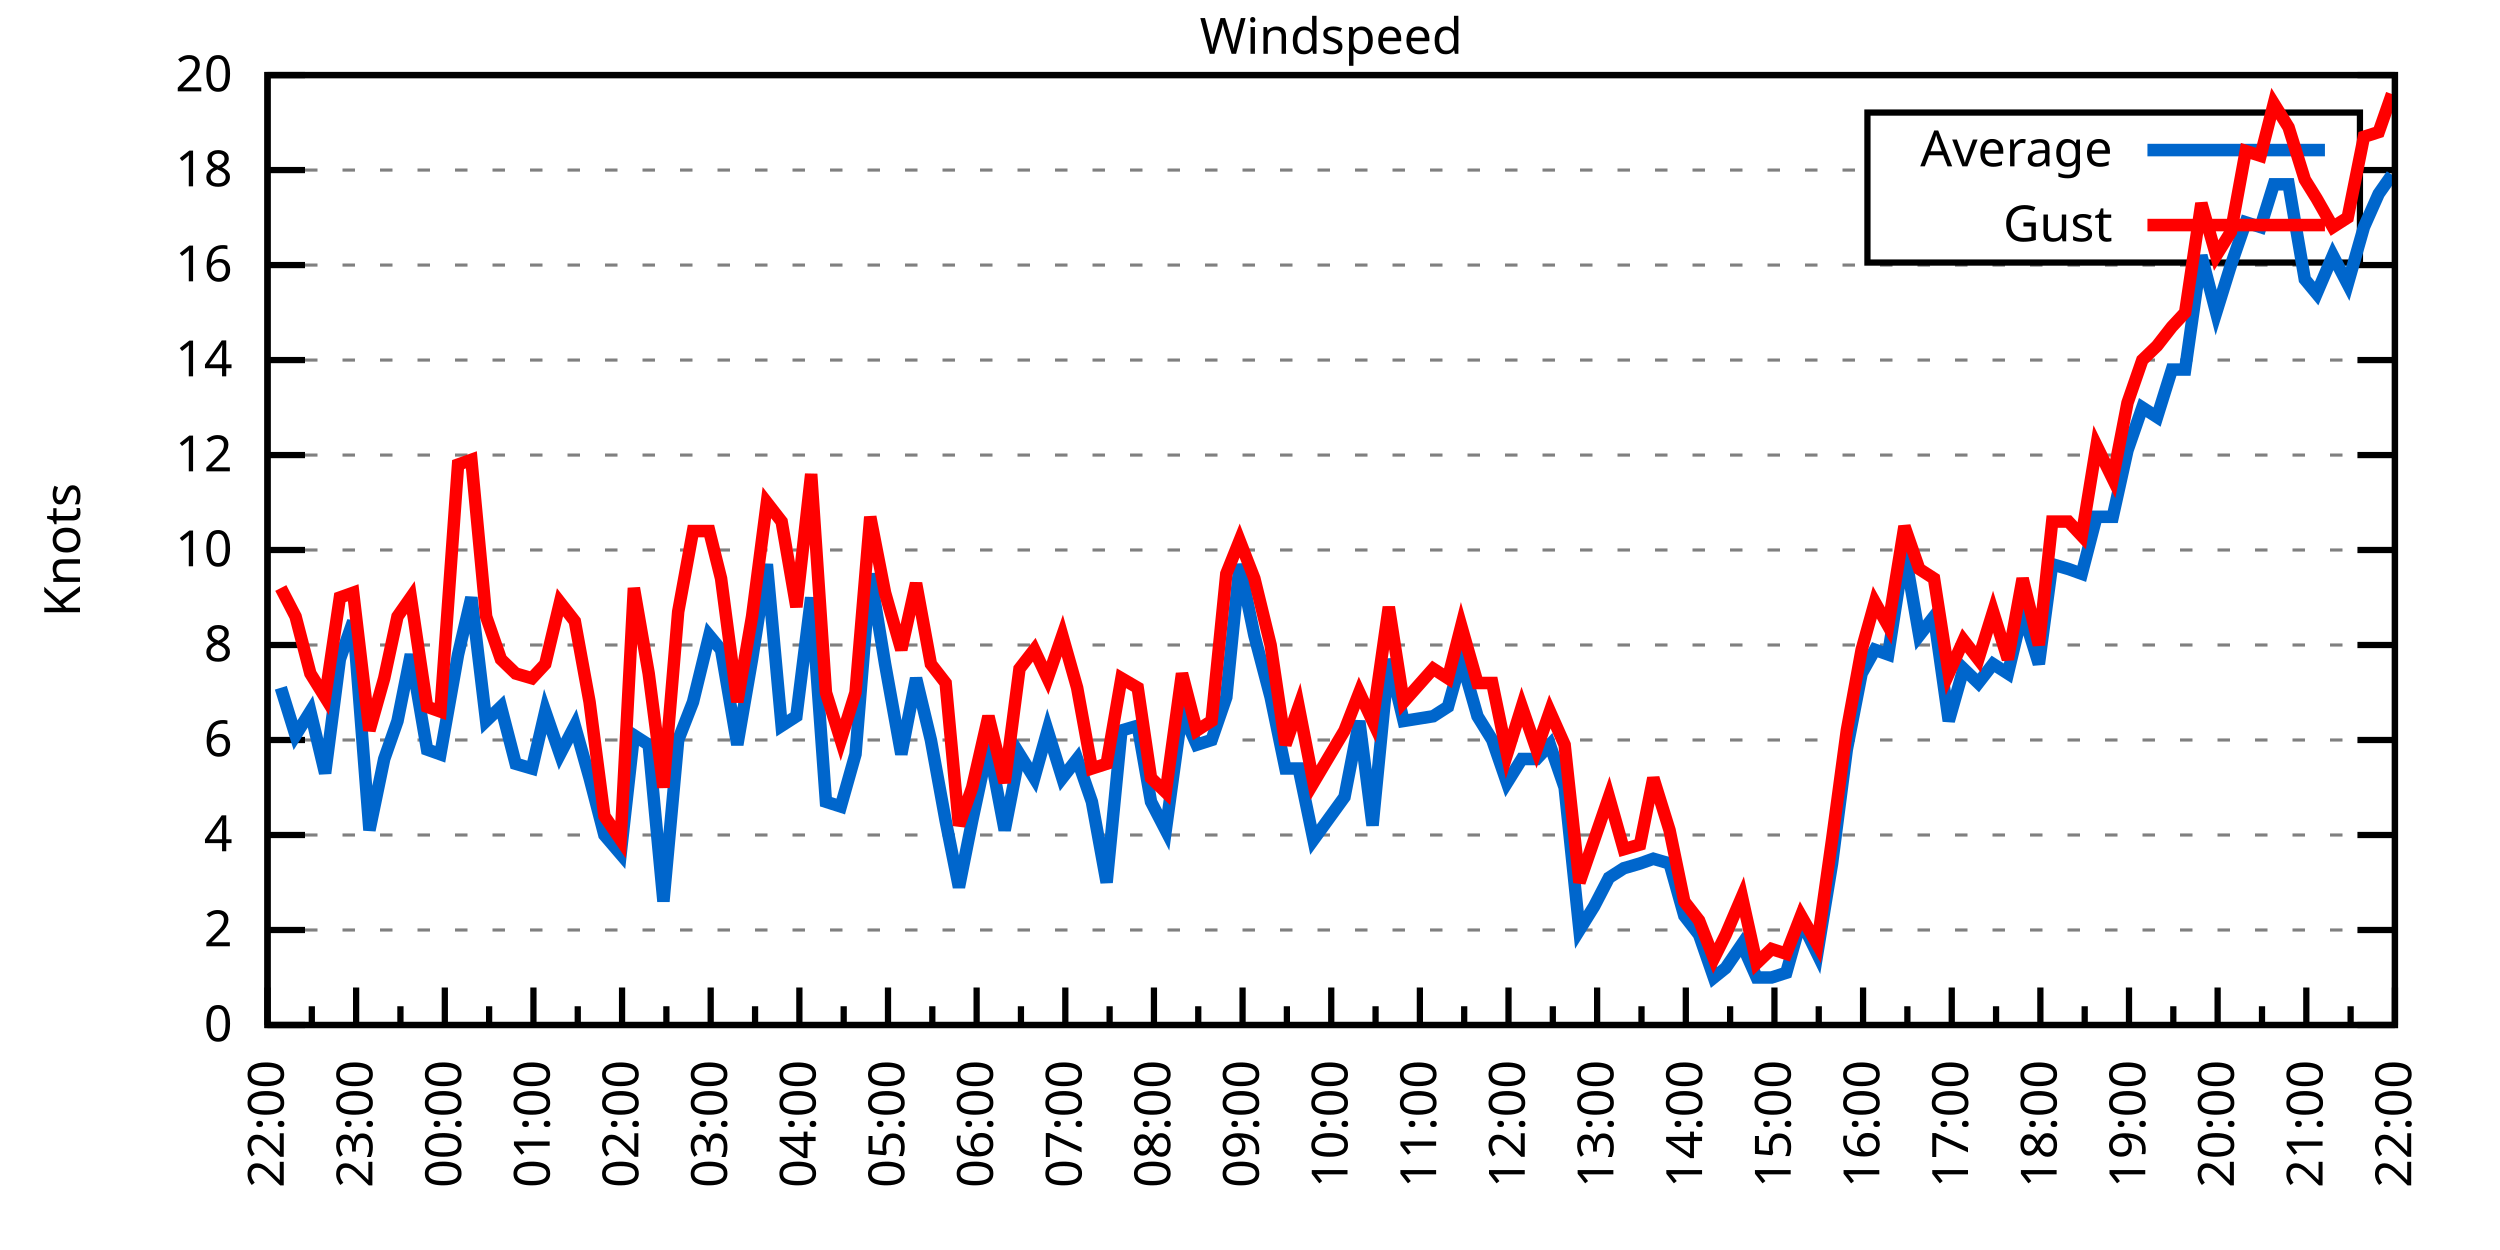
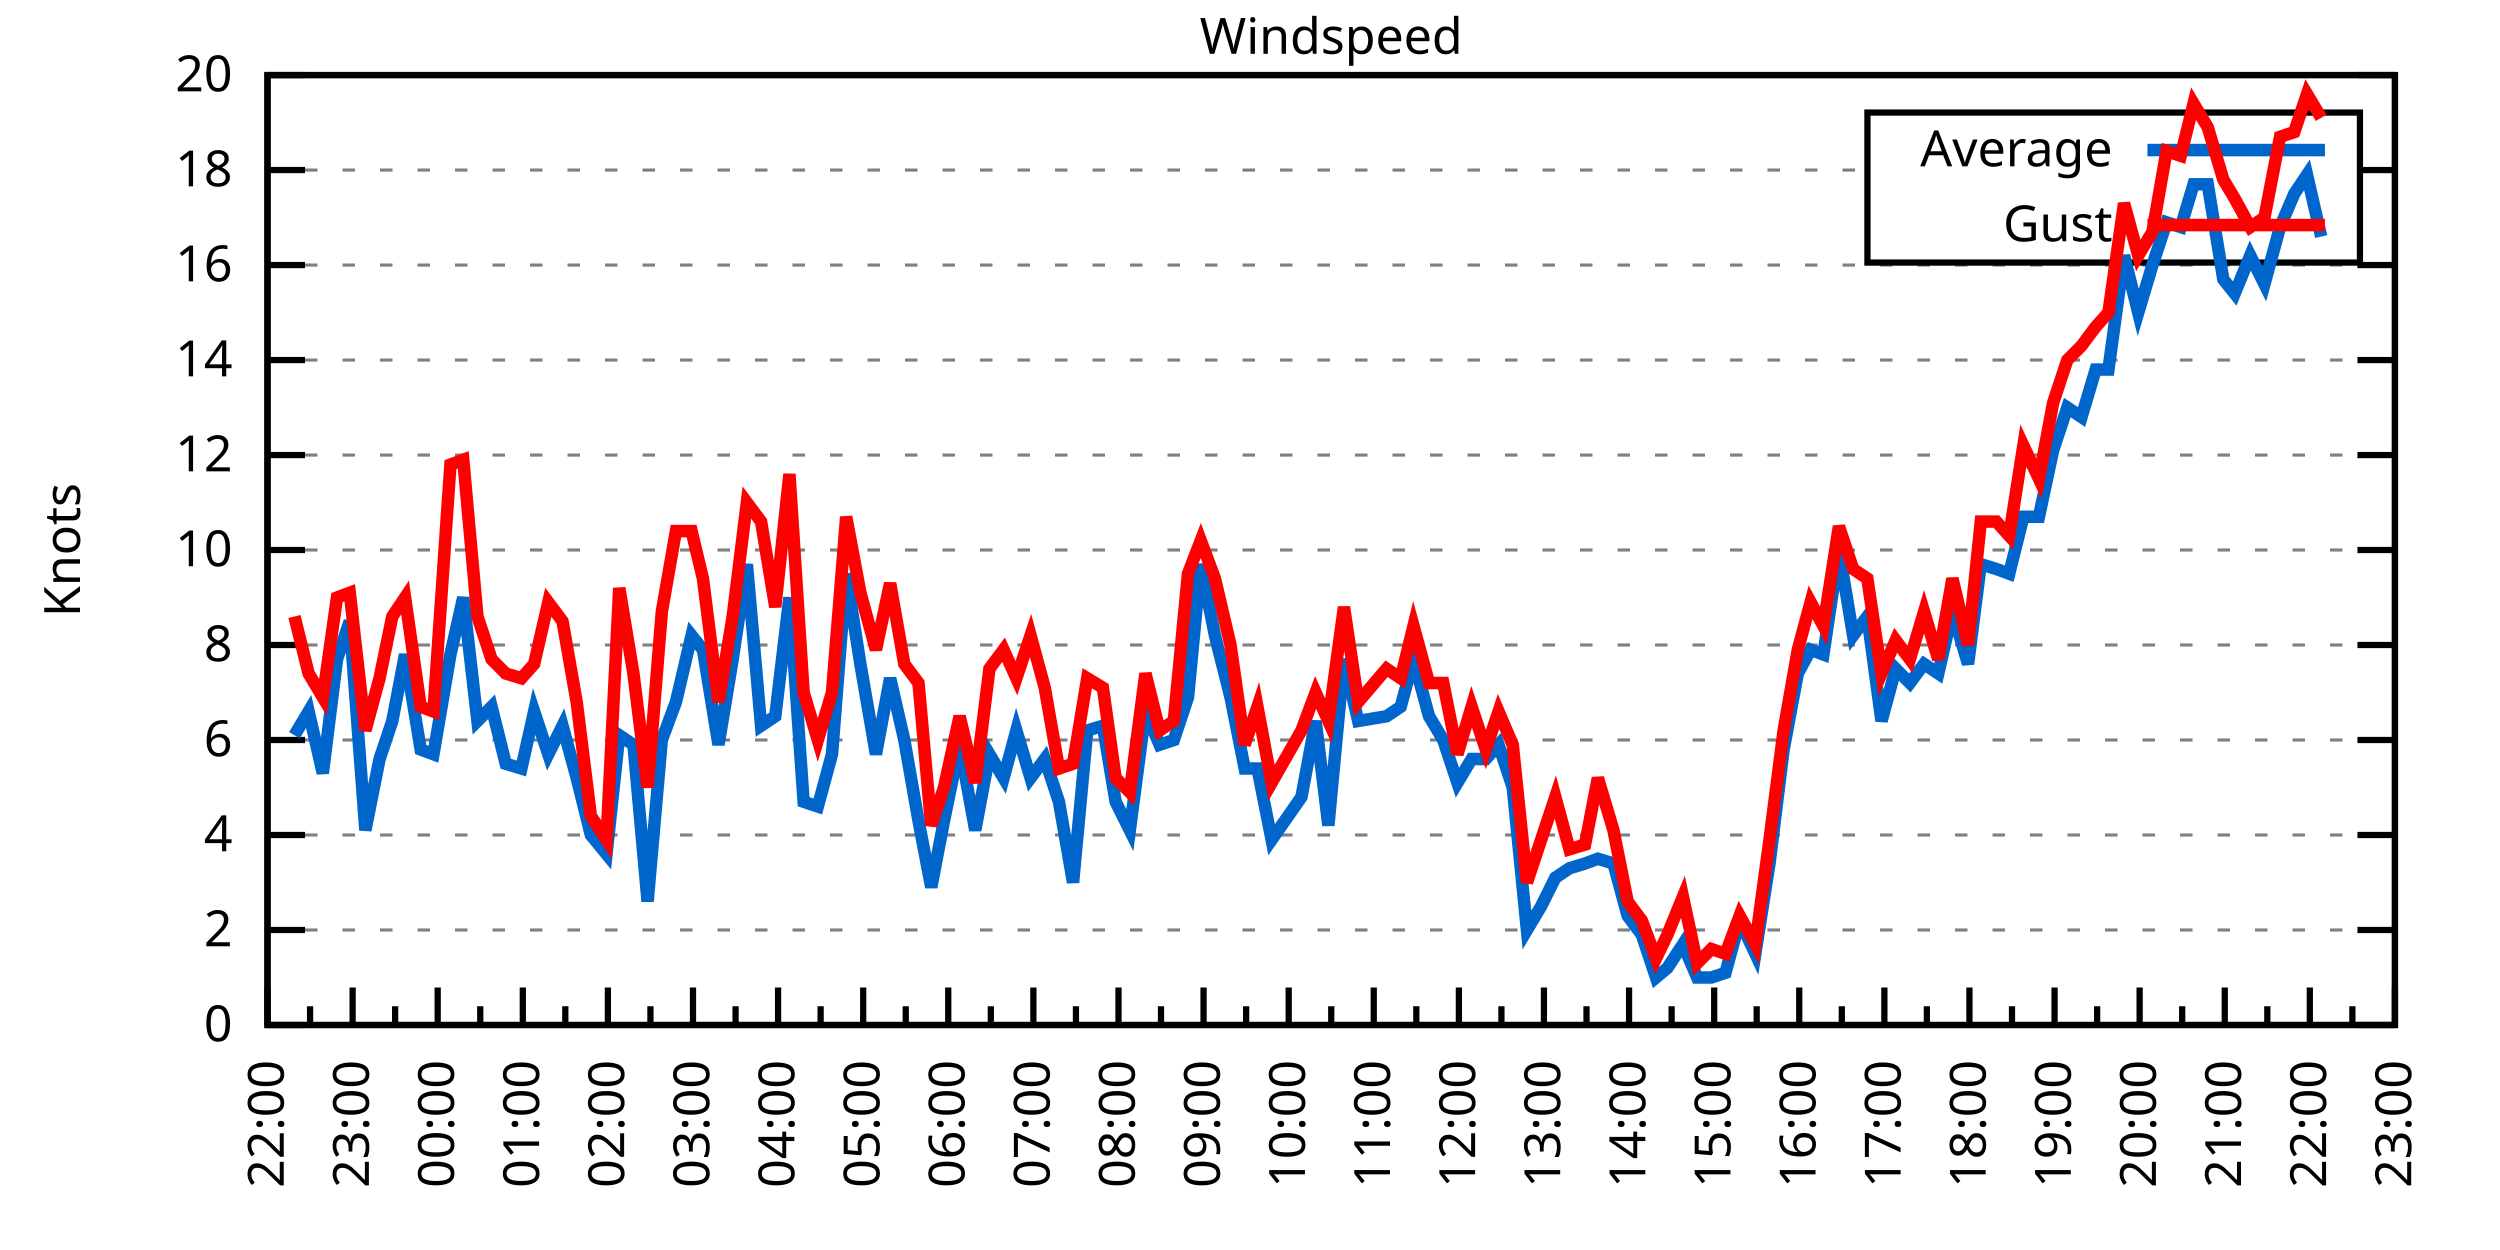
<svg xmlns="http://www.w3.org/2000/svg" xmlns:xlink="http://www.w3.org/1999/xlink" width="400" height="200" viewBox="0 0 400 200">
  <g id="gnuplot_canvas">
    <rect x="0" y="0" width="400" height="200" fill="none" />
    <defs>
      <circle id="gpDot" r="0.5" stroke-width="0.5" stroke="currentColor" />
      <path id="gpPt0" stroke-width="0.333" stroke="currentColor" d="M-1,0 h2 M0,-1 v2" />
      <path id="gpPt1" stroke-width="0.333" stroke="currentColor" d="M-1,-1 L1,1 M1,-1 L-1,1" />
      <path id="gpPt2" stroke-width="0.333" stroke="currentColor" d="M-1,0 L1,0 M0,-1 L0,1 M-1,-1 L1,1 M-1,1 L1,-1" />
      <rect id="gpPt3" stroke-width="0.333" stroke="currentColor" x="-1" y="-1" width="2" height="2" />
      <rect id="gpPt4" stroke-width="0.333" stroke="currentColor" fill="currentColor" x="-1" y="-1" width="2" height="2" />
      <circle id="gpPt5" stroke-width="0.333" stroke="currentColor" cx="0" cy="0" r="1" />
      <use xlink:href="#gpPt5" id="gpPt6" fill="currentColor" stroke="none" />
      <path id="gpPt7" stroke-width="0.333" stroke="currentColor" d="M0,-1.33 L-1.33,0.67 L1.33,0.67 z" />
      <use xlink:href="#gpPt7" id="gpPt8" fill="currentColor" stroke="none" />
      <use xlink:href="#gpPt7" id="gpPt9" stroke="currentColor" transform="rotate(180)" />
      <use xlink:href="#gpPt9" id="gpPt10" fill="currentColor" stroke="none" />
      <use xlink:href="#gpPt3" id="gpPt11" stroke="currentColor" transform="rotate(45)" />
      <use xlink:href="#gpPt11" id="gpPt12" fill="currentColor" stroke="none" />
      <path id="gpPt13" stroke-width="0.333" stroke="currentColor" d="M0,1.330 L1.265,0.411 L0.782,-1.067 L-0.782,-1.076 L-1.265,0.411 z" />
      <use xlink:href="#gpPt13" id="gpPt14" fill="currentColor" stroke="none" />
      <filter id="textbox" filterUnits="objectBoundingBox" x="0" y="0" height="1" width="1">
        <feFlood flood-color="white" flood-opacity="1" result="bgnd" />
        <feComposite in="SourceGraphic" in2="bgnd" operator="atop" />
      </filter>
      <filter id="greybox" filterUnits="objectBoundingBox" x="0" y="0" height="1" width="1">
        <feFlood flood-color="lightgrey" flood-opacity="1" result="grey" />
        <feComposite in="SourceGraphic" in2="grey" operator="atop" />
      </filter>
    </defs>
    <g fill="none" color="white" stroke="currentColor" stroke-width="1.00" stroke-linecap="butt" stroke-linejoin="miter">
</g>
    <g fill="none" color="black" stroke="currentColor" stroke-width="1.00" stroke-linecap="butt" stroke-linejoin="miter">
      <g stroke="none" shape-rendering="crispEdges">
        <polygon fill="rgb(255, 255, 255)" points="42.80,164.00 383.18,164.00 383.18,12.02 42.80,12.02 " />
      </g>
    </g>
    <g fill="none" color="black" stroke="currentColor" stroke-width="1.00" stroke-linecap="butt" stroke-linejoin="miter">
</g>
    <g fill="none" color="black" stroke="black" stroke-width="0.50" stroke-linecap="butt" stroke-linejoin="miter">
</g>
    <g fill="none" color="gray" stroke="currentColor" stroke-width="0.50" stroke-linecap="butt" stroke-linejoin="miter">
      <path stroke="gray" stroke-dasharray="2,4" class="gridline" d="M42.80,164.00 L383.19,164.00  " />
    </g>
    <g fill="none" color="gray" stroke="gray" stroke-width="1.00" stroke-linecap="butt" stroke-linejoin="miter">
</g>
    <g fill="none" color="black" stroke="currentColor" stroke-width="1.00" stroke-linecap="butt" stroke-linejoin="miter">
      <path stroke="black" d="M42.80,164.00 L48.80,164.00 M383.19,164.00 L377.19,164.00  " />
      <g transform="translate(37.20,166.60)" stroke="none" fill="black" font-family="Sans" font-size="8.00" text-anchor="end">
        <text>
          <tspan font-family="Sans"> 0</tspan>
        </text>
      </g>
    </g>
    <g fill="none" color="black" stroke="currentColor" stroke-width="1.00" stroke-linecap="butt" stroke-linejoin="miter">
</g>
    <g fill="none" color="black" stroke="black" stroke-width="0.50" stroke-linecap="butt" stroke-linejoin="miter">
</g>
    <g fill="none" color="gray" stroke="currentColor" stroke-width="0.50" stroke-linecap="butt" stroke-linejoin="miter">
      <path stroke="gray" stroke-dasharray="2,4" class="gridline" d="M42.80,148.80 L383.19,148.80  " />
    </g>
    <g fill="none" color="gray" stroke="gray" stroke-width="1.00" stroke-linecap="butt" stroke-linejoin="miter">
</g>
    <g fill="none" color="black" stroke="currentColor" stroke-width="1.00" stroke-linecap="butt" stroke-linejoin="miter">
      <path stroke="black" d="M42.80,148.80 L48.80,148.80 M383.19,148.80 L377.19,148.80  " />
      <g transform="translate(37.20,151.40)" stroke="none" fill="black" font-family="Sans" font-size="8.00" text-anchor="end">
        <text>
          <tspan font-family="Sans"> 2</tspan>
        </text>
      </g>
    </g>
    <g fill="none" color="black" stroke="currentColor" stroke-width="1.00" stroke-linecap="butt" stroke-linejoin="miter">
</g>
    <g fill="none" color="black" stroke="black" stroke-width="0.50" stroke-linecap="butt" stroke-linejoin="miter">
</g>
    <g fill="none" color="gray" stroke="currentColor" stroke-width="0.50" stroke-linecap="butt" stroke-linejoin="miter">
      <path stroke="gray" stroke-dasharray="2,4" class="gridline" d="M42.80,133.60 L383.19,133.60  " />
    </g>
    <g fill="none" color="gray" stroke="gray" stroke-width="1.00" stroke-linecap="butt" stroke-linejoin="miter">
</g>
    <g fill="none" color="black" stroke="currentColor" stroke-width="1.00" stroke-linecap="butt" stroke-linejoin="miter">
      <path stroke="black" d="M42.80,133.60 L48.80,133.60 M383.19,133.60 L377.19,133.60  " />
      <g transform="translate(37.20,136.20)" stroke="none" fill="black" font-family="Sans" font-size="8.00" text-anchor="end">
        <text>
          <tspan font-family="Sans"> 4</tspan>
        </text>
      </g>
    </g>
    <g fill="none" color="black" stroke="currentColor" stroke-width="1.00" stroke-linecap="butt" stroke-linejoin="miter">
</g>
    <g fill="none" color="black" stroke="black" stroke-width="0.50" stroke-linecap="butt" stroke-linejoin="miter">
</g>
    <g fill="none" color="gray" stroke="currentColor" stroke-width="0.50" stroke-linecap="butt" stroke-linejoin="miter">
      <path stroke="gray" stroke-dasharray="2,4" class="gridline" d="M42.80,118.40 L383.19,118.40  " />
    </g>
    <g fill="none" color="gray" stroke="gray" stroke-width="1.00" stroke-linecap="butt" stroke-linejoin="miter">
</g>
    <g fill="none" color="black" stroke="currentColor" stroke-width="1.00" stroke-linecap="butt" stroke-linejoin="miter">
      <path stroke="black" d="M42.80,118.40 L48.80,118.40 M383.19,118.40 L377.19,118.40  " />
      <g transform="translate(37.20,121.00)" stroke="none" fill="black" font-family="Sans" font-size="8.00" text-anchor="end">
        <text>
          <tspan font-family="Sans"> 6</tspan>
        </text>
      </g>
    </g>
    <g fill="none" color="black" stroke="currentColor" stroke-width="1.00" stroke-linecap="butt" stroke-linejoin="miter">
</g>
    <g fill="none" color="black" stroke="black" stroke-width="0.50" stroke-linecap="butt" stroke-linejoin="miter">
</g>
    <g fill="none" color="gray" stroke="currentColor" stroke-width="0.50" stroke-linecap="butt" stroke-linejoin="miter">
      <path stroke="gray" stroke-dasharray="2,4" class="gridline" d="M42.80,103.20 L383.19,103.20  " />
    </g>
    <g fill="none" color="gray" stroke="gray" stroke-width="1.00" stroke-linecap="butt" stroke-linejoin="miter">
</g>
    <g fill="none" color="black" stroke="currentColor" stroke-width="1.00" stroke-linecap="butt" stroke-linejoin="miter">
      <path stroke="black" d="M42.80,103.20 L48.80,103.20 M383.19,103.20 L377.19,103.20  " />
      <g transform="translate(37.20,105.80)" stroke="none" fill="black" font-family="Sans" font-size="8.00" text-anchor="end">
        <text>
          <tspan font-family="Sans"> 8</tspan>
        </text>
      </g>
    </g>
    <g fill="none" color="black" stroke="currentColor" stroke-width="1.00" stroke-linecap="butt" stroke-linejoin="miter">
</g>
    <g fill="none" color="black" stroke="black" stroke-width="0.50" stroke-linecap="butt" stroke-linejoin="miter">
</g>
    <g fill="none" color="gray" stroke="currentColor" stroke-width="0.50" stroke-linecap="butt" stroke-linejoin="miter">
      <path stroke="gray" stroke-dasharray="2,4" class="gridline" d="M42.80,88.00 L383.19,88.00  " />
    </g>
    <g fill="none" color="gray" stroke="gray" stroke-width="1.00" stroke-linecap="butt" stroke-linejoin="miter">
</g>
    <g fill="none" color="black" stroke="currentColor" stroke-width="1.00" stroke-linecap="butt" stroke-linejoin="miter">
      <path stroke="black" d="M42.80,88.00 L48.80,88.00 M383.19,88.00 L377.19,88.00  " />
      <g transform="translate(37.20,90.60)" stroke="none" fill="black" font-family="Sans" font-size="8.00" text-anchor="end">
        <text>
          <tspan font-family="Sans"> 10</tspan>
        </text>
      </g>
    </g>
    <g fill="none" color="black" stroke="currentColor" stroke-width="1.00" stroke-linecap="butt" stroke-linejoin="miter">
</g>
    <g fill="none" color="black" stroke="black" stroke-width="0.50" stroke-linecap="butt" stroke-linejoin="miter">
</g>
    <g fill="none" color="gray" stroke="currentColor" stroke-width="0.50" stroke-linecap="butt" stroke-linejoin="miter">
      <path stroke="gray" stroke-dasharray="2,4" class="gridline" d="M42.80,72.81 L383.19,72.81  " />
    </g>
    <g fill="none" color="gray" stroke="gray" stroke-width="1.00" stroke-linecap="butt" stroke-linejoin="miter">
</g>
    <g fill="none" color="black" stroke="currentColor" stroke-width="1.00" stroke-linecap="butt" stroke-linejoin="miter">
      <path stroke="black" d="M42.80,72.81 L48.80,72.81 M383.19,72.81 L377.19,72.81  " />
      <g transform="translate(37.20,75.41)" stroke="none" fill="black" font-family="Sans" font-size="8.00" text-anchor="end">
        <text>
          <tspan font-family="Sans"> 12</tspan>
        </text>
      </g>
    </g>
    <g fill="none" color="black" stroke="currentColor" stroke-width="1.00" stroke-linecap="butt" stroke-linejoin="miter">
</g>
    <g fill="none" color="black" stroke="black" stroke-width="0.50" stroke-linecap="butt" stroke-linejoin="miter">
</g>
    <g fill="none" color="gray" stroke="currentColor" stroke-width="0.50" stroke-linecap="butt" stroke-linejoin="miter">
      <path stroke="gray" stroke-dasharray="2,4" class="gridline" d="M42.80,57.61 L383.19,57.61  " />
    </g>
    <g fill="none" color="gray" stroke="gray" stroke-width="1.00" stroke-linecap="butt" stroke-linejoin="miter">
</g>
    <g fill="none" color="black" stroke="currentColor" stroke-width="1.00" stroke-linecap="butt" stroke-linejoin="miter">
      <path stroke="black" d="M42.80,57.61 L48.80,57.61 M383.19,57.61 L377.19,57.61  " />
      <g transform="translate(37.20,60.21)" stroke="none" fill="black" font-family="Sans" font-size="8.00" text-anchor="end">
        <text>
          <tspan font-family="Sans"> 14</tspan>
        </text>
      </g>
    </g>
    <g fill="none" color="black" stroke="currentColor" stroke-width="1.00" stroke-linecap="butt" stroke-linejoin="miter">
</g>
    <g fill="none" color="black" stroke="black" stroke-width="0.50" stroke-linecap="butt" stroke-linejoin="miter">
</g>
    <g fill="none" color="gray" stroke="currentColor" stroke-width="0.50" stroke-linecap="butt" stroke-linejoin="miter">
      <path stroke="gray" stroke-dasharray="2,4" class="gridline" d="M42.80,42.41 L383.19,42.41  " />
    </g>
    <g fill="none" color="gray" stroke="gray" stroke-width="1.00" stroke-linecap="butt" stroke-linejoin="miter">
</g>
    <g fill="none" color="black" stroke="currentColor" stroke-width="1.00" stroke-linecap="butt" stroke-linejoin="miter">
      <path stroke="black" d="M42.80,42.41 L48.80,42.41 M383.19,42.41 L377.19,42.41  " />
      <g transform="translate(37.20,45.01)" stroke="none" fill="black" font-family="Sans" font-size="8.00" text-anchor="end">
        <text>
          <tspan font-family="Sans"> 16</tspan>
        </text>
      </g>
    </g>
    <g fill="none" color="black" stroke="currentColor" stroke-width="1.00" stroke-linecap="butt" stroke-linejoin="miter">
</g>
    <g fill="none" color="black" stroke="black" stroke-width="0.50" stroke-linecap="butt" stroke-linejoin="miter">
</g>
    <g fill="none" color="gray" stroke="currentColor" stroke-width="0.50" stroke-linecap="butt" stroke-linejoin="miter">
      <path stroke="gray" stroke-dasharray="2,4" class="gridline" d="M42.80,27.21 L298.79,27.21 M377.59,27.21 L383.19,27.21  " />
    </g>
    <g fill="none" color="gray" stroke="gray" stroke-width="1.00" stroke-linecap="butt" stroke-linejoin="miter">
</g>
    <g fill="none" color="black" stroke="currentColor" stroke-width="1.00" stroke-linecap="butt" stroke-linejoin="miter">
      <path stroke="black" d="M42.80,27.21 L48.80,27.21 M383.19,27.21 L377.19,27.21  " />
      <g transform="translate(37.20,29.81)" stroke="none" fill="black" font-family="Sans" font-size="8.00" text-anchor="end">
        <text>
          <tspan font-family="Sans"> 18</tspan>
        </text>
      </g>
    </g>
    <g fill="none" color="black" stroke="currentColor" stroke-width="1.00" stroke-linecap="butt" stroke-linejoin="miter">
</g>
    <g fill="none" color="black" stroke="black" stroke-width="0.50" stroke-linecap="butt" stroke-linejoin="miter">
</g>
    <g fill="none" color="gray" stroke="currentColor" stroke-width="0.50" stroke-linecap="butt" stroke-linejoin="miter">
      <path stroke="gray" stroke-dasharray="2,4" class="gridline" d="M42.80,12.01 L383.19,12.01  " />
    </g>
    <g fill="none" color="gray" stroke="gray" stroke-width="1.00" stroke-linecap="butt" stroke-linejoin="miter">
</g>
    <g fill="none" color="black" stroke="currentColor" stroke-width="1.00" stroke-linecap="butt" stroke-linejoin="miter">
      <path stroke="black" d="M42.80,12.01 L48.80,12.01 M383.19,12.01 L377.19,12.01  " />
      <g transform="translate(37.20,14.61)" stroke="none" fill="black" font-family="Sans" font-size="8.00" text-anchor="end">
        <text>
          <tspan font-family="Sans"> 20</tspan>
        </text>
      </g>
    </g>
    <g fill="none" color="black" stroke="currentColor" stroke-width="1.00" stroke-linecap="butt" stroke-linejoin="miter">
      <path stroke="black" d="M42.80,164.00 L42.80,158.00  " />
      <g transform="translate(45.40,169.60) rotate(270)" stroke="none" fill="black" font-family="Sans" font-size="8.00" text-anchor="end">
        <text>
          <tspan font-family="Sans">22:00</tspan>
        </text>
      </g>
    </g>
    <g fill="none" color="black" stroke="currentColor" stroke-width="1.00" stroke-linecap="butt" stroke-linejoin="miter">
-       <path stroke="black" d="M49.89,164.00 L49.89,161.00 M56.98,164.00 L56.98,158.00  " />
-       <g transform="translate(59.58,169.60) rotate(270)" stroke="none" fill="black" font-family="Sans" font-size="8.00" text-anchor="end">
+       <path stroke="black" d="M49.61,164.00 L49.61,161.00 M56.42,164.00 L56.42,158.00  " />
+       <g transform="translate(59.02,169.60) rotate(270)" stroke="none" fill="black" font-family="Sans" font-size="8.00" text-anchor="end">
        <text>
          <tspan font-family="Sans">23:00</tspan>
        </text>
      </g>
    </g>
    <g fill="none" color="black" stroke="currentColor" stroke-width="1.00" stroke-linecap="butt" stroke-linejoin="miter">
-       <path stroke="black" d="M64.07,164.00 L64.07,161.00 M71.17,164.00 L71.17,158.00  " />
-       <g transform="translate(73.77,169.60) rotate(270)" stroke="none" fill="black" font-family="Sans" font-size="8.00" text-anchor="end">
+       <path stroke="black" d="M63.22,164.00 L63.22,161.00 M70.03,164.00 L70.03,158.00  " />
+       <g transform="translate(72.63,169.60) rotate(270)" stroke="none" fill="black" font-family="Sans" font-size="8.00" text-anchor="end">
        <text>
          <tspan font-family="Sans">00:00</tspan>
        </text>
      </g>
    </g>
    <g fill="none" color="black" stroke="currentColor" stroke-width="1.00" stroke-linecap="butt" stroke-linejoin="miter">
-       <path stroke="black" d="M78.26,164.00 L78.26,161.00 M85.35,164.00 L85.35,158.00  " />
-       <g transform="translate(87.95,169.60) rotate(270)" stroke="none" fill="black" font-family="Sans" font-size="8.00" text-anchor="end">
+       <path stroke="black" d="M76.84,164.00 L76.84,161.00 M83.65,164.00 L83.65,158.00  " />
+       <g transform="translate(86.25,169.60) rotate(270)" stroke="none" fill="black" font-family="Sans" font-size="8.00" text-anchor="end">
        <text>
          <tspan font-family="Sans">01:00</tspan>
        </text>
      </g>
    </g>
    <g fill="none" color="black" stroke="currentColor" stroke-width="1.00" stroke-linecap="butt" stroke-linejoin="miter">
-       <path stroke="black" d="M92.44,164.00 L92.44,161.00 M99.53,164.00 L99.53,158.00  " />
-       <g transform="translate(102.13,169.60) rotate(270)" stroke="none" fill="black" font-family="Sans" font-size="8.00" text-anchor="end">
+       <path stroke="black" d="M90.45,164.00 L90.45,161.00 M97.26,164.00 L97.26,158.00  " />
+       <g transform="translate(99.86,169.60) rotate(270)" stroke="none" fill="black" font-family="Sans" font-size="8.00" text-anchor="end">
        <text>
          <tspan font-family="Sans">02:00</tspan>
        </text>
      </g>
    </g>
    <g fill="none" color="black" stroke="currentColor" stroke-width="1.00" stroke-linecap="butt" stroke-linejoin="miter">
-       <path stroke="black" d="M106.62,164.00 L106.62,161.00 M113.71,164.00 L113.71,158.00  " />
-       <g transform="translate(116.31,169.60) rotate(270)" stroke="none" fill="black" font-family="Sans" font-size="8.00" text-anchor="end">
+       <path stroke="black" d="M104.07,164.00 L104.07,161.00 M110.88,164.00 L110.88,158.00  " />
+       <g transform="translate(113.48,169.60) rotate(270)" stroke="none" fill="black" font-family="Sans" font-size="8.00" text-anchor="end">
        <text>
          <tspan font-family="Sans">03:00</tspan>
        </text>
      </g>
    </g>
    <g fill="none" color="black" stroke="currentColor" stroke-width="1.00" stroke-linecap="butt" stroke-linejoin="miter">
-       <path stroke="black" d="M120.81,164.00 L120.81,161.00 M127.90,164.00 L127.90,158.00  " />
-       <g transform="translate(130.50,169.60) rotate(270)" stroke="none" fill="black" font-family="Sans" font-size="8.00" text-anchor="end">
+       <path stroke="black" d="M117.69,164.00 L117.69,161.00 M124.49,164.00 L124.49,158.00  " />
+       <g transform="translate(127.09,169.60) rotate(270)" stroke="none" fill="black" font-family="Sans" font-size="8.00" text-anchor="end">
        <text>
          <tspan font-family="Sans">04:00</tspan>
        </text>
      </g>
    </g>
    <g fill="none" color="black" stroke="currentColor" stroke-width="1.00" stroke-linecap="butt" stroke-linejoin="miter">
-       <path stroke="black" d="M134.99,164.00 L134.99,161.00 M142.08,164.00 L142.08,158.00  " />
-       <g transform="translate(144.68,169.60) rotate(270)" stroke="none" fill="black" font-family="Sans" font-size="8.00" text-anchor="end">
+       <path stroke="black" d="M131.30,164.00 L131.30,161.00 M138.11,164.00 L138.11,158.00  " />
+       <g transform="translate(140.71,169.60) rotate(270)" stroke="none" fill="black" font-family="Sans" font-size="8.00" text-anchor="end">
        <text>
          <tspan font-family="Sans">05:00</tspan>
        </text>
      </g>
    </g>
    <g fill="none" color="black" stroke="currentColor" stroke-width="1.00" stroke-linecap="butt" stroke-linejoin="miter">
-       <path stroke="black" d="M149.17,164.00 L149.17,161.00 M156.26,164.00 L156.26,158.00  " />
-       <g transform="translate(158.86,169.60) rotate(270)" stroke="none" fill="black" font-family="Sans" font-size="8.00" text-anchor="end">
+       <path stroke="black" d="M144.92,164.00 L144.92,161.00 M151.72,164.00 L151.72,158.00  " />
+       <g transform="translate(154.32,169.60) rotate(270)" stroke="none" fill="black" font-family="Sans" font-size="8.00" text-anchor="end">
        <text>
          <tspan font-family="Sans">06:00</tspan>
        </text>
      </g>
    </g>
    <g fill="none" color="black" stroke="currentColor" stroke-width="1.00" stroke-linecap="butt" stroke-linejoin="miter">
-       <path stroke="black" d="M163.35,164.00 L163.35,161.00 M170.45,164.00 L170.45,158.00  " />
-       <g transform="translate(173.05,169.60) rotate(270)" stroke="none" fill="black" font-family="Sans" font-size="8.00" text-anchor="end">
+       <path stroke="black" d="M158.53,164.00 L158.53,161.00 M165.34,164.00 L165.34,158.00  " />
+       <g transform="translate(167.94,169.60) rotate(270)" stroke="none" fill="black" font-family="Sans" font-size="8.00" text-anchor="end">
        <text>
          <tspan font-family="Sans">07:00</tspan>
        </text>
      </g>
    </g>
    <g fill="none" color="black" stroke="currentColor" stroke-width="1.00" stroke-linecap="butt" stroke-linejoin="miter">
-       <path stroke="black" d="M177.54,164.00 L177.54,161.00 M184.63,164.00 L184.63,158.00  " />
-       <g transform="translate(187.23,169.60) rotate(270)" stroke="none" fill="black" font-family="Sans" font-size="8.00" text-anchor="end">
+       <path stroke="black" d="M172.15,164.00 L172.15,161.00 M178.96,164.00 L178.96,158.00  " />
+       <g transform="translate(181.56,169.60) rotate(270)" stroke="none" fill="black" font-family="Sans" font-size="8.00" text-anchor="end">
        <text>
          <tspan font-family="Sans">08:00</tspan>
        </text>
      </g>
    </g>
    <g fill="none" color="black" stroke="currentColor" stroke-width="1.00" stroke-linecap="butt" stroke-linejoin="miter">
-       <path stroke="black" d="M191.72,164.00 L191.72,161.00 M198.81,164.00 L198.81,158.00  " />
-       <g transform="translate(201.41,169.60) rotate(270)" stroke="none" fill="black" font-family="Sans" font-size="8.00" text-anchor="end">
+       <path stroke="black" d="M185.76,164.00 L185.76,161.00 M192.57,164.00 L192.57,158.00  " />
+       <g transform="translate(195.17,169.60) rotate(270)" stroke="none" fill="black" font-family="Sans" font-size="8.00" text-anchor="end">
        <text>
          <tspan font-family="Sans">09:00</tspan>
        </text>
      </g>
    </g>
    <g fill="none" color="black" stroke="currentColor" stroke-width="1.00" stroke-linecap="butt" stroke-linejoin="miter">
-       <path stroke="black" d="M205.90,164.00 L205.90,161.00 M213.00,164.00 L213.00,158.00  " />
-       <g transform="translate(215.60,169.60) rotate(270)" stroke="none" fill="black" font-family="Sans" font-size="8.00" text-anchor="end">
+       <path stroke="black" d="M199.38,164.00 L199.38,161.00 M206.19,164.00 L206.19,158.00  " />
+       <g transform="translate(208.79,169.60) rotate(270)" stroke="none" fill="black" font-family="Sans" font-size="8.00" text-anchor="end">
        <text>
          <tspan font-family="Sans">10:00</tspan>
        </text>
      </g>
    </g>
    <g fill="none" color="black" stroke="currentColor" stroke-width="1.00" stroke-linecap="butt" stroke-linejoin="miter">
-       <path stroke="black" d="M220.09,164.00 L220.09,161.00 M227.18,164.00 L227.18,158.00  " />
-       <g transform="translate(229.78,169.60) rotate(270)" stroke="none" fill="black" font-family="Sans" font-size="8.00" text-anchor="end">
+       <path stroke="black" d="M213.00,164.00 L213.00,161.00 M219.80,164.00 L219.80,158.00  " />
+       <g transform="translate(222.40,169.60) rotate(270)" stroke="none" fill="black" font-family="Sans" font-size="8.00" text-anchor="end">
        <text>
          <tspan font-family="Sans">11:00</tspan>
        </text>
      </g>
    </g>
    <g fill="none" color="black" stroke="currentColor" stroke-width="1.00" stroke-linecap="butt" stroke-linejoin="miter">
-       <path stroke="black" d="M234.27,164.00 L234.27,161.00 M241.36,164.00 L241.36,158.00  " />
-       <g transform="translate(243.96,169.60) rotate(270)" stroke="none" fill="black" font-family="Sans" font-size="8.00" text-anchor="end">
+       <path stroke="black" d="M226.61,164.00 L226.61,161.00 M233.42,164.00 L233.42,158.00  " />
+       <g transform="translate(236.02,169.60) rotate(270)" stroke="none" fill="black" font-family="Sans" font-size="8.00" text-anchor="end">
        <text>
          <tspan font-family="Sans">12:00</tspan>
        </text>
      </g>
    </g>
    <g fill="none" color="black" stroke="currentColor" stroke-width="1.00" stroke-linecap="butt" stroke-linejoin="miter">
-       <path stroke="black" d="M248.45,164.00 L248.45,161.00 M255.54,164.00 L255.54,158.00  " />
-       <g transform="translate(258.14,169.60) rotate(270)" stroke="none" fill="black" font-family="Sans" font-size="8.00" text-anchor="end">
+       <path stroke="black" d="M240.23,164.00 L240.23,161.00 M247.03,164.00 L247.03,158.00  " />
+       <g transform="translate(249.63,169.60) rotate(270)" stroke="none" fill="black" font-family="Sans" font-size="8.00" text-anchor="end">
        <text>
          <tspan font-family="Sans">13:00</tspan>
        </text>
      </g>
    </g>
    <g fill="none" color="black" stroke="currentColor" stroke-width="1.00" stroke-linecap="butt" stroke-linejoin="miter">
-       <path stroke="black" d="M262.64,164.00 L262.64,161.00 M269.73,164.00 L269.73,158.00  " />
-       <g transform="translate(272.33,169.60) rotate(270)" stroke="none" fill="black" font-family="Sans" font-size="8.00" text-anchor="end">
+       <path stroke="black" d="M253.84,164.00 L253.84,161.00 M260.65,164.00 L260.65,158.00  " />
+       <g transform="translate(263.25,169.60) rotate(270)" stroke="none" fill="black" font-family="Sans" font-size="8.00" text-anchor="end">
        <text>
          <tspan font-family="Sans">14:00</tspan>
        </text>
      </g>
    </g>
    <g fill="none" color="black" stroke="currentColor" stroke-width="1.00" stroke-linecap="butt" stroke-linejoin="miter">
-       <path stroke="black" d="M276.82,164.00 L276.82,161.00 M283.91,164.00 L283.91,158.00  " />
-       <g transform="translate(286.51,169.60) rotate(270)" stroke="none" fill="black" font-family="Sans" font-size="8.00" text-anchor="end">
+       <path stroke="black" d="M267.46,164.00 L267.46,161.00 M274.27,164.00 L274.27,158.00  " />
+       <g transform="translate(276.87,169.60) rotate(270)" stroke="none" fill="black" font-family="Sans" font-size="8.00" text-anchor="end">
        <text>
          <tspan font-family="Sans">15:00</tspan>
        </text>
      </g>
    </g>
    <g fill="none" color="black" stroke="currentColor" stroke-width="1.00" stroke-linecap="butt" stroke-linejoin="miter">
-       <path stroke="black" d="M291.00,164.00 L291.00,161.00 M298.09,164.00 L298.09,158.00  " />
-       <g transform="translate(300.69,169.60) rotate(270)" stroke="none" fill="black" font-family="Sans" font-size="8.00" text-anchor="end">
+       <path stroke="black" d="M281.07,164.00 L281.07,161.00 M287.88,164.00 L287.88,158.00  " />
+       <g transform="translate(290.48,169.60) rotate(270)" stroke="none" fill="black" font-family="Sans" font-size="8.00" text-anchor="end">
        <text>
          <tspan font-family="Sans">16:00</tspan>
        </text>
      </g>
    </g>
    <g fill="none" color="black" stroke="currentColor" stroke-width="1.00" stroke-linecap="butt" stroke-linejoin="miter">
-       <path stroke="black" d="M305.18,164.00 L305.18,161.00 M312.28,164.00 L312.28,158.00  " />
-       <g transform="translate(314.88,169.60) rotate(270)" stroke="none" fill="black" font-family="Sans" font-size="8.00" text-anchor="end">
+       <path stroke="black" d="M294.69,164.00 L294.69,161.00 M301.50,164.00 L301.50,158.00  " />
+       <g transform="translate(304.10,169.60) rotate(270)" stroke="none" fill="black" font-family="Sans" font-size="8.00" text-anchor="end">
        <text>
          <tspan font-family="Sans">17:00</tspan>
        </text>
      </g>
    </g>
    <g fill="none" color="black" stroke="currentColor" stroke-width="1.00" stroke-linecap="butt" stroke-linejoin="miter">
-       <path stroke="black" d="M319.37,164.00 L319.37,161.00 M326.46,164.00 L326.46,158.00  " />
-       <g transform="translate(329.06,169.60) rotate(270)" stroke="none" fill="black" font-family="Sans" font-size="8.00" text-anchor="end">
+       <path stroke="black" d="M308.30,164.00 L308.30,161.00 M315.11,164.00 L315.11,158.00  " />
+       <g transform="translate(317.71,169.60) rotate(270)" stroke="none" fill="black" font-family="Sans" font-size="8.00" text-anchor="end">
        <text>
          <tspan font-family="Sans">18:00</tspan>
        </text>
      </g>
    </g>
    <g fill="none" color="black" stroke="currentColor" stroke-width="1.00" stroke-linecap="butt" stroke-linejoin="miter">
-       <path stroke="black" d="M333.55,164.00 L333.55,161.00 M340.64,164.00 L340.64,158.00  " />
-       <g transform="translate(343.24,169.60) rotate(270)" stroke="none" fill="black" font-family="Sans" font-size="8.00" text-anchor="end">
+       <path stroke="black" d="M321.92,164.00 L321.92,161.00 M328.73,164.00 L328.73,158.00  " />
+       <g transform="translate(331.33,169.60) rotate(270)" stroke="none" fill="black" font-family="Sans" font-size="8.00" text-anchor="end">
        <text>
          <tspan font-family="Sans">19:00</tspan>
        </text>
      </g>
    </g>
    <g fill="none" color="black" stroke="currentColor" stroke-width="1.00" stroke-linecap="butt" stroke-linejoin="miter">
-       <path stroke="black" d="M347.73,164.00 L347.73,161.00 M354.82,164.00 L354.82,158.00  " />
-       <g transform="translate(357.42,169.60) rotate(270)" stroke="none" fill="black" font-family="Sans" font-size="8.00" text-anchor="end">
+       <path stroke="black" d="M335.54,164.00 L335.54,161.00 M342.34,164.00 L342.34,158.00  " />
+       <g transform="translate(344.94,169.60) rotate(270)" stroke="none" fill="black" font-family="Sans" font-size="8.00" text-anchor="end">
        <text>
          <tspan font-family="Sans">20:00</tspan>
        </text>
      </g>
    </g>
    <g fill="none" color="black" stroke="currentColor" stroke-width="1.00" stroke-linecap="butt" stroke-linejoin="miter">
-       <path stroke="black" d="M361.92,164.00 L361.92,161.00 M369.01,164.00 L369.01,158.00  " />
-       <g transform="translate(371.61,169.60) rotate(270)" stroke="none" fill="black" font-family="Sans" font-size="8.00" text-anchor="end">
+       <path stroke="black" d="M349.15,164.00 L349.15,161.00 M355.96,164.00 L355.96,158.00  " />
+       <g transform="translate(358.56,169.60) rotate(270)" stroke="none" fill="black" font-family="Sans" font-size="8.00" text-anchor="end">
        <text>
          <tspan font-family="Sans">21:00</tspan>
        </text>
      </g>
    </g>
    <g fill="none" color="black" stroke="currentColor" stroke-width="1.00" stroke-linecap="butt" stroke-linejoin="miter">
-       <path stroke="black" d="M376.10,164.00 L376.10,161.00 M383.19,164.00 L383.19,158.00  " />
+       <path stroke="black" d="M362.77,164.00 L362.77,161.00 M369.57,164.00 L369.57,158.00  " />
+       <g transform="translate(372.17,169.60) rotate(270)" stroke="none" fill="black" font-family="Sans" font-size="8.00" text-anchor="end">
+         <text>
+           <tspan font-family="Sans">22:00</tspan>
+         </text>
+       </g>
+     </g>
+     <g fill="none" color="black" stroke="currentColor" stroke-width="1.00" stroke-linecap="butt" stroke-linejoin="miter">
+       <path stroke="black" d="M376.38,164.00 L376.38,161.00 M383.19,164.00 L383.19,158.00  " />
      <g transform="translate(385.79,169.60) rotate(270)" stroke="none" fill="black" font-family="Sans" font-size="8.00" text-anchor="end">
        <text>
-           <tspan font-family="Sans">22:00</tspan>
+           <tspan font-family="Sans">23:00</tspan>
        </text>
      </g>
    </g>
    <g fill="none" color="black" stroke="currentColor" stroke-width="1.00" stroke-linecap="butt" stroke-linejoin="miter">
</g>
    <g fill="none" color="black" stroke="currentColor" stroke-width="1.00" stroke-linecap="butt" stroke-linejoin="miter">
      <path stroke="black" d="M42.80,12.01 L42.80,164.00 L383.19,164.00 L383.19,12.01 L42.80,12.01 Z  " />
    </g>
    <g fill="none" color="black" stroke="currentColor" stroke-width="1.00" stroke-linecap="butt" stroke-linejoin="miter">
      <g transform="translate(12.80,88.01) rotate(270)" stroke="none" fill="black" font-family="Sans" font-size="8.00" text-anchor="middle">
        <text>
          <tspan font-family="Sans">Knots</tspan>
        </text>
      </g>
    </g>
    <g fill="none" color="black" stroke="currentColor" stroke-width="1.00" stroke-linecap="butt" stroke-linejoin="miter">
</g>
    <g fill="none" color="black" stroke="currentColor" stroke-width="1.00" stroke-linecap="butt" stroke-linejoin="miter">
      <path stroke="black" d="M298.79,42.01 L298.79,18.01 L377.59,18.01 L377.59,42.01 L298.79,42.01 Z  " />
    </g>
    <g id="Windspeed_plot_1">
      <g fill="none" color="white" stroke="black" stroke-width="2.00" stroke-linecap="butt" stroke-linejoin="miter">
</g>
      <g fill="none" color="black" stroke="currentColor" stroke-width="2.00" stroke-linecap="butt" stroke-linejoin="miter">
        <g transform="translate(337.99,26.61)" stroke="none" fill="black" font-family="Sans" font-size="8.00" text-anchor="end">
          <text>
            <tspan font-family="Sans">Average</tspan>
          </text>
        </g>
      </g>
      <g fill="none" color="black" stroke="currentColor" stroke-width="2.00" stroke-linecap="butt" stroke-linejoin="miter">
-         <path stroke="rgb(  0, 102, 204)" d="M343.59,24.01 L371.99,24.01 M44.93,110.04 L47.29,117.64 L49.66,113.84 L52.02,123.72 L54.38,105.48 L56.51,99.40   L59.11,132.84 L61.47,121.44 L63.60,115.36 L65.73,104.72 L68.33,119.92 L70.46,120.68 L73.29,104.72 L75.42,95.60   L77.78,115.36 L80.15,113.08 L82.51,122.20 L85.11,122.96 L87.24,113.84 L89.60,120.68 L91.97,116.12 L94.33,124.48   L96.70,133.60 L99.30,136.64 L101.42,117.64 L103.79,119.16 L106.15,144.24 L108.51,118.40 L110.88,112.32 L113.48,101.68   L115.37,103.96 L117.97,119.16 L120.33,105.48 L122.70,90.28 L125.06,116.12 L127.42,114.60 L129.79,95.60 L132.15,128.28   L134.52,129.04 L136.88,120.68 L139.24,91.80 L141.61,106.24 L144.21,120.68 L146.57,108.52 L148.94,118.40 L151.30,131.32   L153.43,141.96 L155.55,131.32 L158.15,119.16 L160.75,132.84 L163.12,120.68 L165.48,124.48 L167.61,116.88 L169.97,124.48   L172.34,121.44 L174.70,128.28 L177.06,141.20 L179.43,116.88 L182.03,116.12 L184.16,128.28 L186.52,132.84 L189.12,113.84   L191.48,119.16 L193.85,118.40 L196.21,111.56 L198.34,90.28 L200.70,101.68 L203.30,111.56 L205.67,122.96 L207.79,122.96   L210.16,134.36 L215.12,127.52 L217.49,115.36 L219.61,132.08 L222.21,105.48 L224.58,115.36 L229.31,114.60 L231.67,113.08   L233.80,105.48 L236.40,114.60 L238.76,118.40 L241.12,125.24 L243.49,121.44 L245.85,121.44 L247.98,119.16 L250.34,126.00   L252.71,148.80 L255.07,145.00 L257.43,140.44 L259.80,138.92 L262.40,138.16 L264.53,137.40 L267.13,138.16 L269.49,146.52   L271.85,149.56 L274.22,156.40 L276.11,154.88 L278.71,151.08 L281.07,156.40 L283.44,156.40 L285.80,155.64 L288.16,147.28   L290.76,152.60 L293.13,138.16 L295.49,119.92 L297.86,107.76 L299.98,103.96 L302.11,104.72 L304.71,88.00 L307.08,101.68   L309.44,98.64 L311.80,115.36 L314.17,107.00 L316.53,109.28 L318.89,106.24 L321.26,107.76 L323.62,97.88 L326.22,106.24   L328.35,90.28 L330.95,91.04 L333.08,91.80 L335.44,82.69 L338.04,82.69 L340.40,72.05 L342.77,65.21 L345.13,66.73   L347.50,59.13 L349.62,59.13 L352.22,40.89 L354.59,50.01 L356.95,42.41 L359.32,35.57 L361.68,36.33 L363.81,29.49   L366.17,29.49 L368.77,44.69 L370.66,46.97 L373.26,40.89 L375.63,45.45 L378.23,36.33 L380.59,31.01 L382.72,27.97    " />
+         <path stroke="rgb(  0, 102, 204)" d="M343.59,24.01 L371.99,24.01 M47.11,117.64 L49.38,113.84 L51.65,123.72 L53.92,105.48 L55.96,99.40 L58.46,132.84   L60.73,121.44 L62.77,115.36 L64.81,104.72 L67.31,119.92 L69.35,120.68 L72.07,104.72 L74.12,95.60 L76.39,115.36   L78.65,113.08 L80.92,122.20 L83.42,122.96 L85.46,113.84 L87.73,120.68 L90.00,116.12 L92.27,124.48 L94.54,133.60   L97.04,136.64 L99.08,117.64 L101.35,119.16 L103.62,144.24 L105.89,118.40 L108.15,112.32 L110.65,101.68 L112.47,103.96   L114.96,119.16 L117.23,105.48 L119.50,90.28 L121.77,116.12 L124.04,114.60 L126.31,95.60 L128.58,128.28 L130.85,129.04   L133.12,120.68 L135.39,91.80 L137.66,106.24 L140.15,120.68 L142.42,108.52 L144.69,118.40 L146.96,131.32 L149.00,141.96   L151.04,131.32 L153.54,119.16 L156.04,132.84 L158.31,120.68 L160.57,124.48 L162.62,116.88 L164.89,124.48 L167.16,121.44   L169.43,128.28 L171.69,141.20 L173.96,116.88 L176.46,116.12 L178.50,128.28 L180.77,132.84 L183.27,113.84 L185.54,119.16   L187.81,118.40 L190.08,111.56 L192.12,90.28 L194.39,101.68 L196.88,111.56 L199.15,122.96 L201.19,122.96 L203.46,134.36   L208.23,127.52 L210.50,115.36 L212.54,132.08 L215.04,105.48 L217.31,115.36 L221.85,114.60 L224.11,113.08 L226.16,105.48   L228.65,114.60 L230.92,118.40 L233.19,125.24 L235.46,121.44 L237.73,121.44 L239.77,119.16 L242.04,126.00 L244.31,148.80   L246.58,145.00 L248.85,140.44 L251.12,138.92 L253.61,138.16 L255.66,137.40 L258.15,138.16 L260.42,146.52 L262.69,149.56   L264.96,156.40 L266.78,154.88 L269.27,151.08 L271.54,156.40 L273.81,156.40 L276.08,155.64 L278.35,147.28 L280.85,152.60   L283.12,138.16 L285.38,119.92 L287.65,107.76 L289.70,103.96 L291.74,104.72 L294.23,88.00 L296.50,101.68 L298.77,98.64   L301.04,115.36 L303.31,107.00 L305.58,109.28 L307.85,106.24 L310.12,107.76 L312.39,97.88 L314.89,106.24 L316.93,90.28   L319.42,91.04 L321.47,91.80 L323.74,82.69 L326.23,82.69 L328.50,72.05 L330.77,65.21 L333.04,66.73 L335.31,59.13   L337.35,59.13 L339.85,40.89 L342.12,50.01 L344.39,42.41 L346.65,35.57 L348.92,36.33 L350.97,29.49 L353.24,29.49   L355.73,44.69 L357.55,46.97 L360.04,40.89 L362.31,45.45 L364.81,36.33 L367.08,31.01 L369.12,27.97 L371.39,37.85    " />
      </g>
    </g>
    <g id="Windspeed_plot_2">
      <g fill="none" color="black" stroke="currentColor" stroke-width="2.00" stroke-linecap="butt" stroke-linejoin="miter">
        <g transform="translate(337.99,38.61)" stroke="none" fill="black" font-family="Sans" font-size="8.00" text-anchor="end">
          <text>
            <tspan font-family="Sans">Gust</tspan>
          </text>
        </g>
      </g>
      <g fill="none" color="black" stroke="currentColor" stroke-width="2.00" stroke-linecap="butt" stroke-linejoin="miter">
-         <path stroke="rgb(255,   0,   0)" d="M343.59,36.01 L371.99,36.01 M44.93,94.08 L47.29,98.64 L49.66,107.76 L52.02,111.56 L54.38,95.60 L56.51,94.84   L59.11,116.88 L61.47,108.52 L63.60,98.64 L65.73,95.60 L68.33,113.08 L70.46,113.84 L73.29,74.33 L75.42,73.57   L77.78,98.64 L80.15,105.48 L82.51,107.76 L85.11,108.52 L87.24,106.24 L89.60,96.36 L91.97,99.40 L94.33,112.32   L96.70,130.56 L99.30,134.36 L101.42,94.08 L103.79,107.76 L106.15,126.00 L108.51,97.88 L110.88,84.97 L113.48,84.97   L115.37,92.56 L117.97,112.32 L120.33,98.64 L122.70,80.41 L125.06,83.45 L127.42,97.12 L129.79,75.85 L132.15,110.80   L134.52,118.40 L136.88,110.80 L139.24,82.69 L141.61,94.84 L144.21,103.96 L146.57,93.32 L148.94,106.24 L151.30,109.28   L153.43,132.08 L155.55,126.00 L158.15,114.60 L160.75,125.24 L163.12,107.00 L165.48,103.96 L167.61,108.52 L169.97,101.68   L172.34,110.04 L174.70,122.96 L177.06,122.20 L179.43,108.52 L182.03,110.04 L184.16,124.48 L186.52,126.76 L189.12,107.76   L191.48,116.88 L193.85,115.36 L196.21,91.80 L198.34,86.49 L200.70,92.56 L203.30,103.20 L205.67,119.16 L207.79,113.08   L210.16,125.24 L215.12,116.88 L217.49,110.80 L219.61,115.36 L222.21,97.12 L224.58,112.32 L229.31,107.00 L231.67,108.52   L233.80,100.16 L236.40,109.28 L238.76,109.28 L241.12,120.68 L243.49,113.08 L245.85,119.92 L247.98,113.84 L250.34,119.16   L252.71,141.20 L255.07,134.36 L257.43,127.52 L259.80,135.88 L262.40,135.12 L264.53,124.48 L267.13,132.84 L269.49,144.24   L271.85,147.28 L274.22,153.36 L276.11,149.56 L278.71,143.48 L281.07,154.12 L283.44,151.84 L285.80,152.60 L288.16,146.52   L290.76,151.08 L293.13,134.36 L295.49,116.88 L297.86,103.96 L299.98,96.36 L302.11,100.16 L304.71,84.21 L307.08,91.04   L309.44,92.56 L311.80,107.76 L314.17,102.44 L316.53,105.48 L318.89,97.88 L321.26,105.48 L323.62,92.56 L326.22,103.20   L328.35,83.45 L330.95,83.45 L333.08,85.73 L335.44,71.29 L338.04,76.61 L340.40,64.45 L342.77,57.61 L345.13,55.33   L347.50,52.29 L349.62,50.01 L352.22,32.53 L354.59,40.89 L356.95,37.09 L359.32,24.17 L361.68,24.93 L363.81,16.57   L366.17,20.37 L368.77,28.73 L370.66,31.77 L373.26,36.33 L375.63,34.81 L378.23,21.89 L380.59,21.13 L382.72,15.05    " />
+         <path stroke="rgb(255,   0,   0)" d="M343.59,36.01 L371.99,36.01 M47.11,98.64 L49.38,107.76 L51.65,111.56 L53.92,95.60 L55.96,94.84 L58.46,116.88   L60.73,108.52 L62.77,98.64 L64.81,95.60 L67.31,113.08 L69.35,113.84 L72.07,74.33 L74.12,73.57 L76.39,98.64   L78.65,105.48 L80.92,107.76 L83.42,108.52 L85.46,106.24 L87.73,96.36 L90.00,99.40 L92.27,112.32 L94.54,130.56   L97.04,134.36 L99.08,94.08 L101.35,107.76 L103.62,126.00 L105.89,97.88 L108.15,84.97 L110.65,84.97 L112.47,92.56   L114.96,112.32 L117.23,98.64 L119.50,80.41 L121.77,83.45 L124.04,97.12 L126.31,75.85 L128.58,110.80 L130.85,118.40   L133.12,110.80 L135.39,82.69 L137.66,94.84 L140.15,103.96 L142.42,93.32 L144.69,106.24 L146.96,109.28 L149.00,132.08   L151.04,126.00 L153.54,114.60 L156.04,125.24 L158.31,107.00 L160.57,103.96 L162.62,108.52 L164.89,101.68 L167.16,110.04   L169.43,122.96 L171.69,122.20 L173.96,108.52 L176.46,110.04 L178.50,124.48 L180.77,126.76 L183.27,107.76 L185.54,116.88   L187.81,115.36 L190.08,91.80 L192.12,86.49 L194.39,92.56 L196.88,103.20 L199.15,119.16 L201.19,113.08 L203.46,125.24   L208.23,116.88 L210.50,110.80 L212.54,115.36 L215.04,97.12 L217.31,112.32 L221.85,107.00 L224.11,108.52 L226.16,100.16   L228.65,109.28 L230.92,109.28 L233.19,120.68 L235.46,113.08 L237.73,119.92 L239.77,113.84 L242.04,119.16 L244.31,141.20   L246.58,134.36 L248.85,127.52 L251.12,135.88 L253.61,135.12 L255.66,124.48 L258.15,132.84 L260.42,144.24 L262.69,147.28   L264.96,153.36 L266.78,149.56 L269.27,143.48 L271.54,154.12 L273.81,151.84 L276.08,152.60 L278.35,146.52 L280.85,151.08   L283.12,134.36 L285.38,116.88 L287.65,103.96 L289.70,96.36 L291.74,100.16 L294.23,84.21 L296.50,91.04 L298.77,92.56   L301.04,107.76 L303.31,102.44 L305.58,105.48 L307.85,97.88 L310.12,105.48 L312.39,92.56 L314.89,103.20 L316.93,83.45   L319.42,83.45 L321.47,85.73 L323.74,71.29 L326.23,76.61 L328.50,64.45 L330.77,57.61 L333.04,55.33 L335.31,52.29   L337.35,50.01 L339.85,32.53 L342.12,40.89 L344.39,37.09 L346.65,24.17 L348.92,24.93 L350.97,16.57 L353.24,20.37   L355.73,28.73 L357.55,31.77 L360.04,36.33 L362.31,34.81 L364.81,21.89 L367.08,21.13 L369.12,15.05 L371.39,18.85    " />
      </g>
    </g>
    <g fill="none" color="black" stroke="currentColor" stroke-width="2.00" stroke-linecap="butt" stroke-linejoin="miter">
</g>
    <g fill="none" color="black" stroke="black" stroke-width="1.00" stroke-linecap="butt" stroke-linejoin="miter">
</g>
    <g fill="none" color="black" stroke="currentColor" stroke-width="1.00" stroke-linecap="butt" stroke-linejoin="miter">
      <path stroke="black" d="M42.80,12.01 L42.80,164.00 L383.19,164.00 L383.19,12.01 L42.80,12.01 Z  " />
    </g>
    <g fill="none" color="black" stroke="currentColor" stroke-width="1.00" stroke-linecap="butt" stroke-linejoin="miter">
      <g transform="translate(212.99,8.61)" stroke="none" fill="black" font-family="Sans" font-size="8.00" text-anchor="middle">
        <text>
          <tspan font-family="Sans">Windspeed</tspan>
        </text>
      </g>
    </g>
    <g fill="none" color="black" stroke="currentColor" stroke-width="1.00" stroke-linecap="butt" stroke-linejoin="miter">
</g>
  </g>
</svg>
